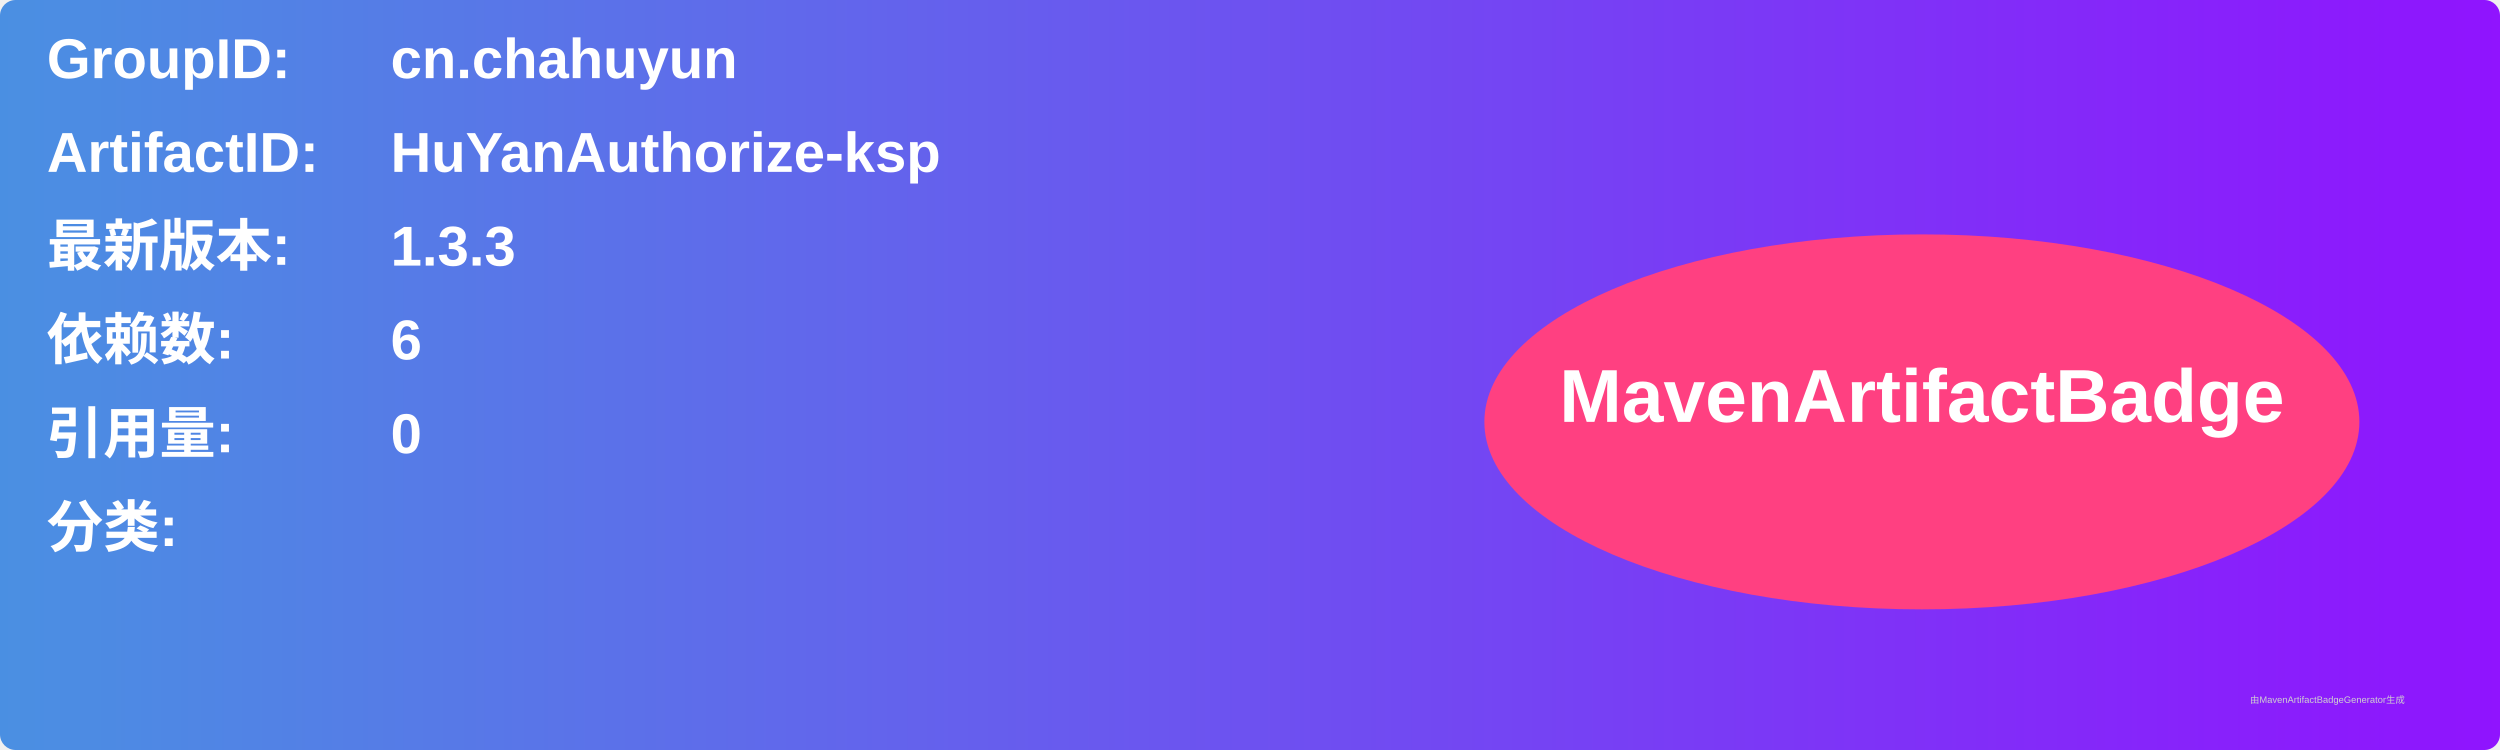
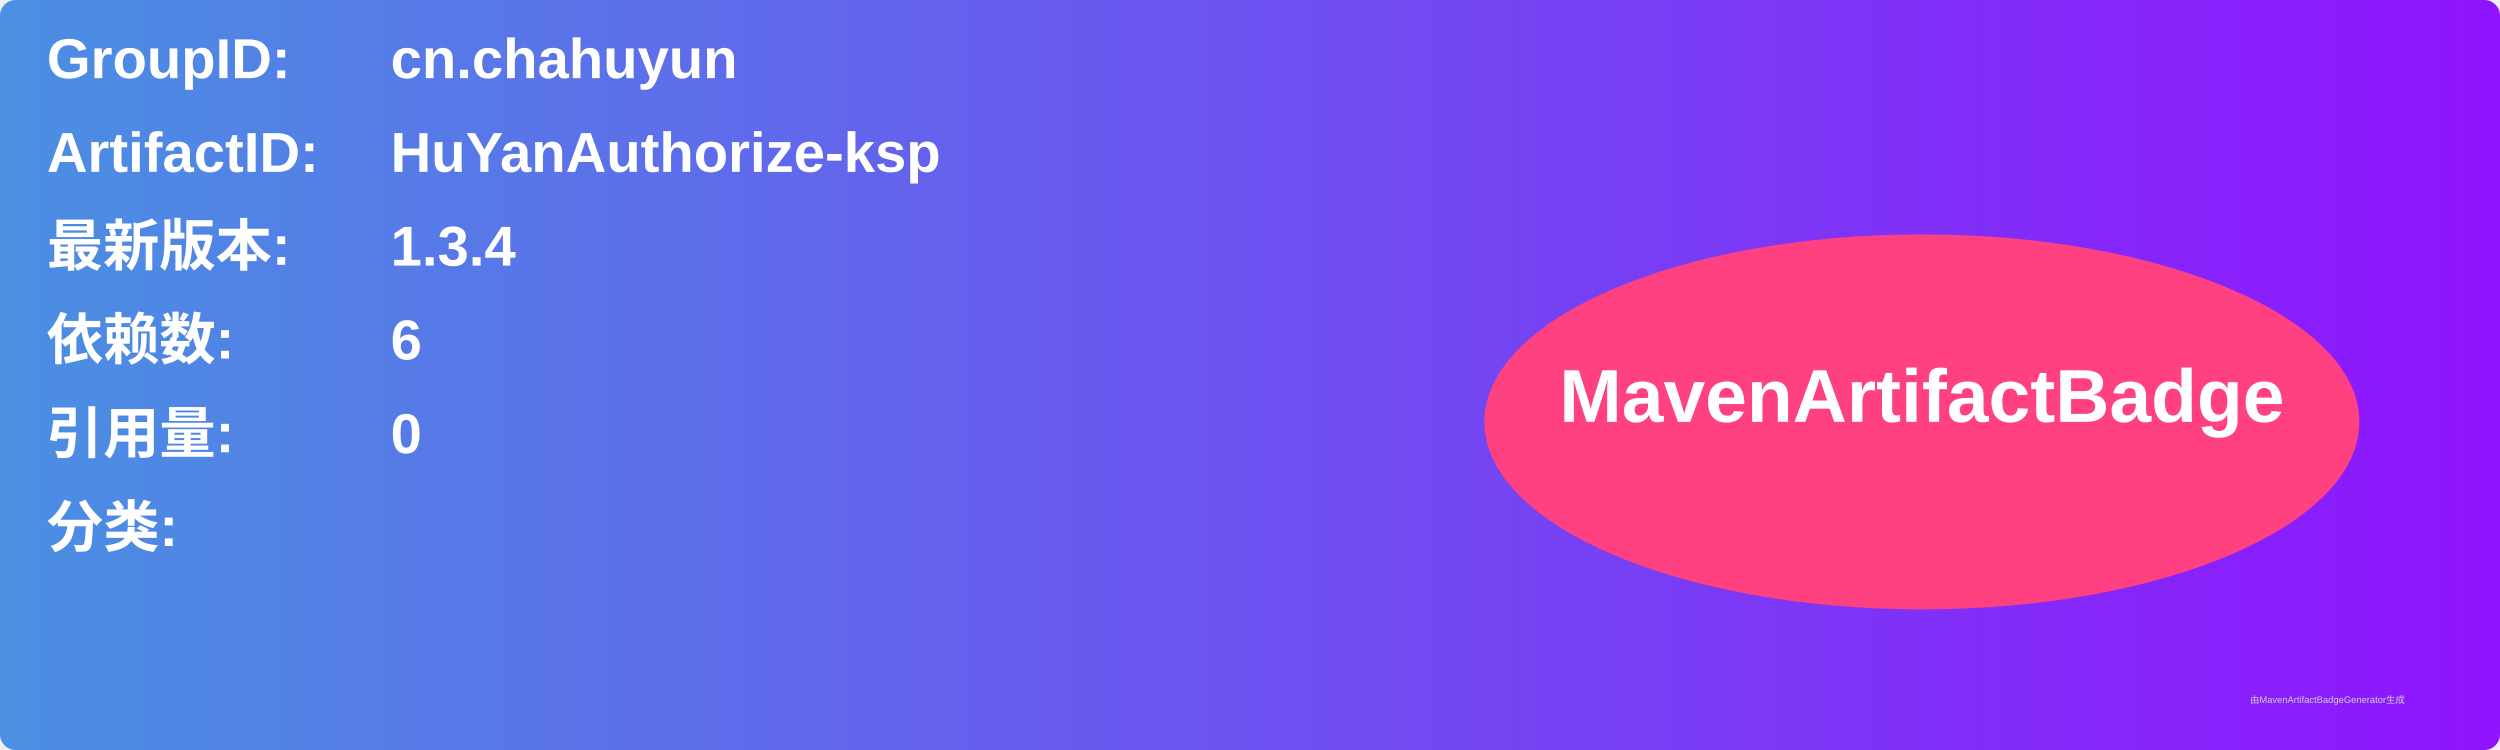
<svg xmlns="http://www.w3.org/2000/svg" width="800" height="240" viewBox="0 0 800 240">
  <linearGradient id="grad" x1="0%" y1="0%" x2="100%" y2="0%">
    <stop offset="0%" stop-color="#4a90e2" />
    <stop offset="100%" stop-color="#9013fe" />
  </linearGradient>
  <rect width="100%" height="100%" rx="5" ry="5" fill="url(#grad)" />
  <g transform="translate(15, 15)">
    <text x="0" y="10" font-family="Arial" font-size="18" fill="white" font-weight="bold" width="260">GroupID:</text>
    <text x="110" y="10" font-family="Arial" font-size="18" fill="white" font-weight="bold" width="460">cn.chahuyun</text>
    <text x="0" y="40" font-family="Arial" font-size="18" fill="white" font-weight="bold" width="260">ArtifactID:</text>
    <text x="110" y="40" font-family="Arial" font-size="18" fill="white" font-weight="bold" width="460">HuYanAuthorize-ksp</text>
    <text x="0" y="70" font-family="Arial" font-size="18" fill="white" font-weight="bold">最新版本:</text>
    <text x="110" y="70" font-family="Arial" font-size="18" fill="white" font-weight="bold">
-       <tspan font-weight="bold">1.3.3</tspan>
+       <tspan font-weight="bold">1.3.4</tspan>
    </text>
    <text x="0" y="100" font-family="Arial" font-size="18" fill="white" font-weight="bold">依赖数: </text>
    <text x="110" y="100" font-family="Arial" font-size="18" fill="white">
      <tspan font-weight="bold">6</tspan>
    </text>
    <text x="0" y="130" font-family="Arial" font-size="18" fill="white" font-weight="bold">引用量: </text>
    <text x="110" y="130" font-family="Arial" font-size="18" fill="white">
      <tspan font-weight="bold">0</tspan>
    </text>
    <text x="0" y="160" font-family="Arial" font-size="18" fill="white" font-weight="bold">分类:</text>
    <text x="10" y="190" font-family="Arial" font-size="10" fill="white">
      <tspan font-weight="bold" />
    </text>
    <ellipse cx="600" cy="120" rx="140" ry="60" fill="#ff4081" />
    <text x="600" y="120" text-anchor="middle" font-family="Arial" font-size="24" fill="white" font-weight="bold">MavenArtifactBadge</text>
  </g>
  <text x="720" y="225" font-family="Arial" font-size="3" fill="#d0d0d0">由MavenArtifactBadgeGenerator生成</text>
</svg>
